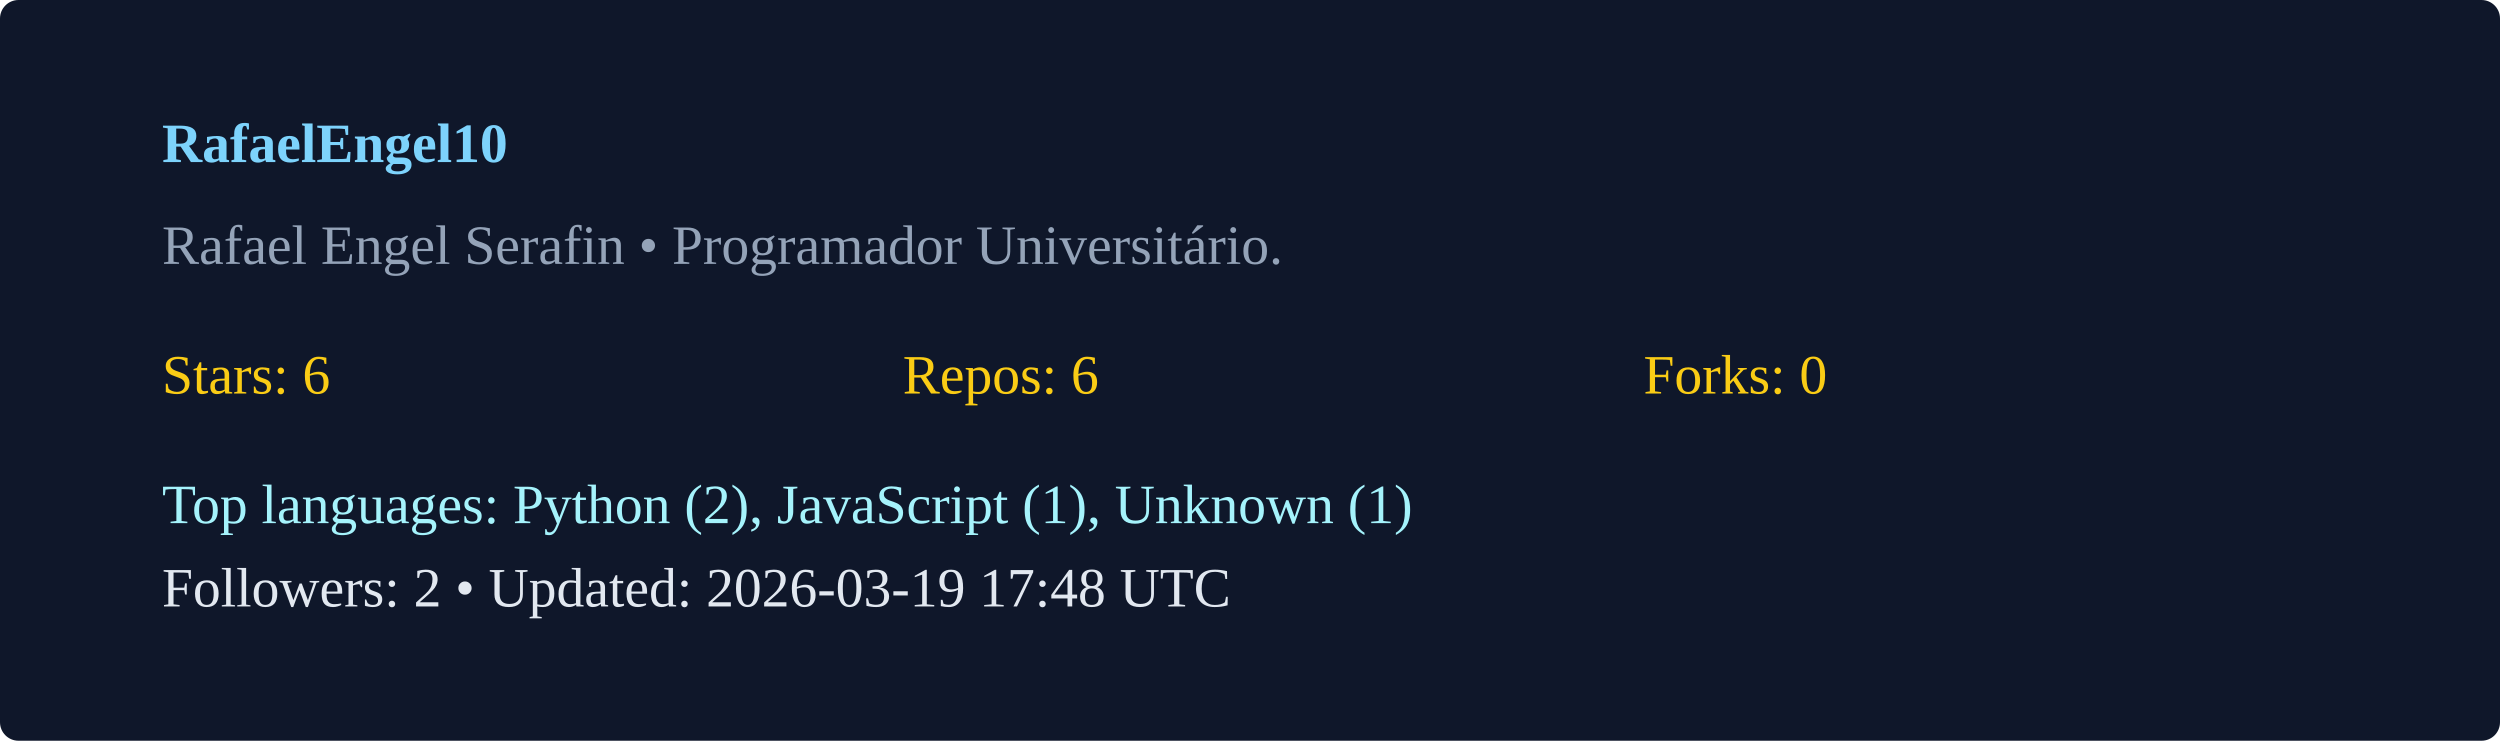
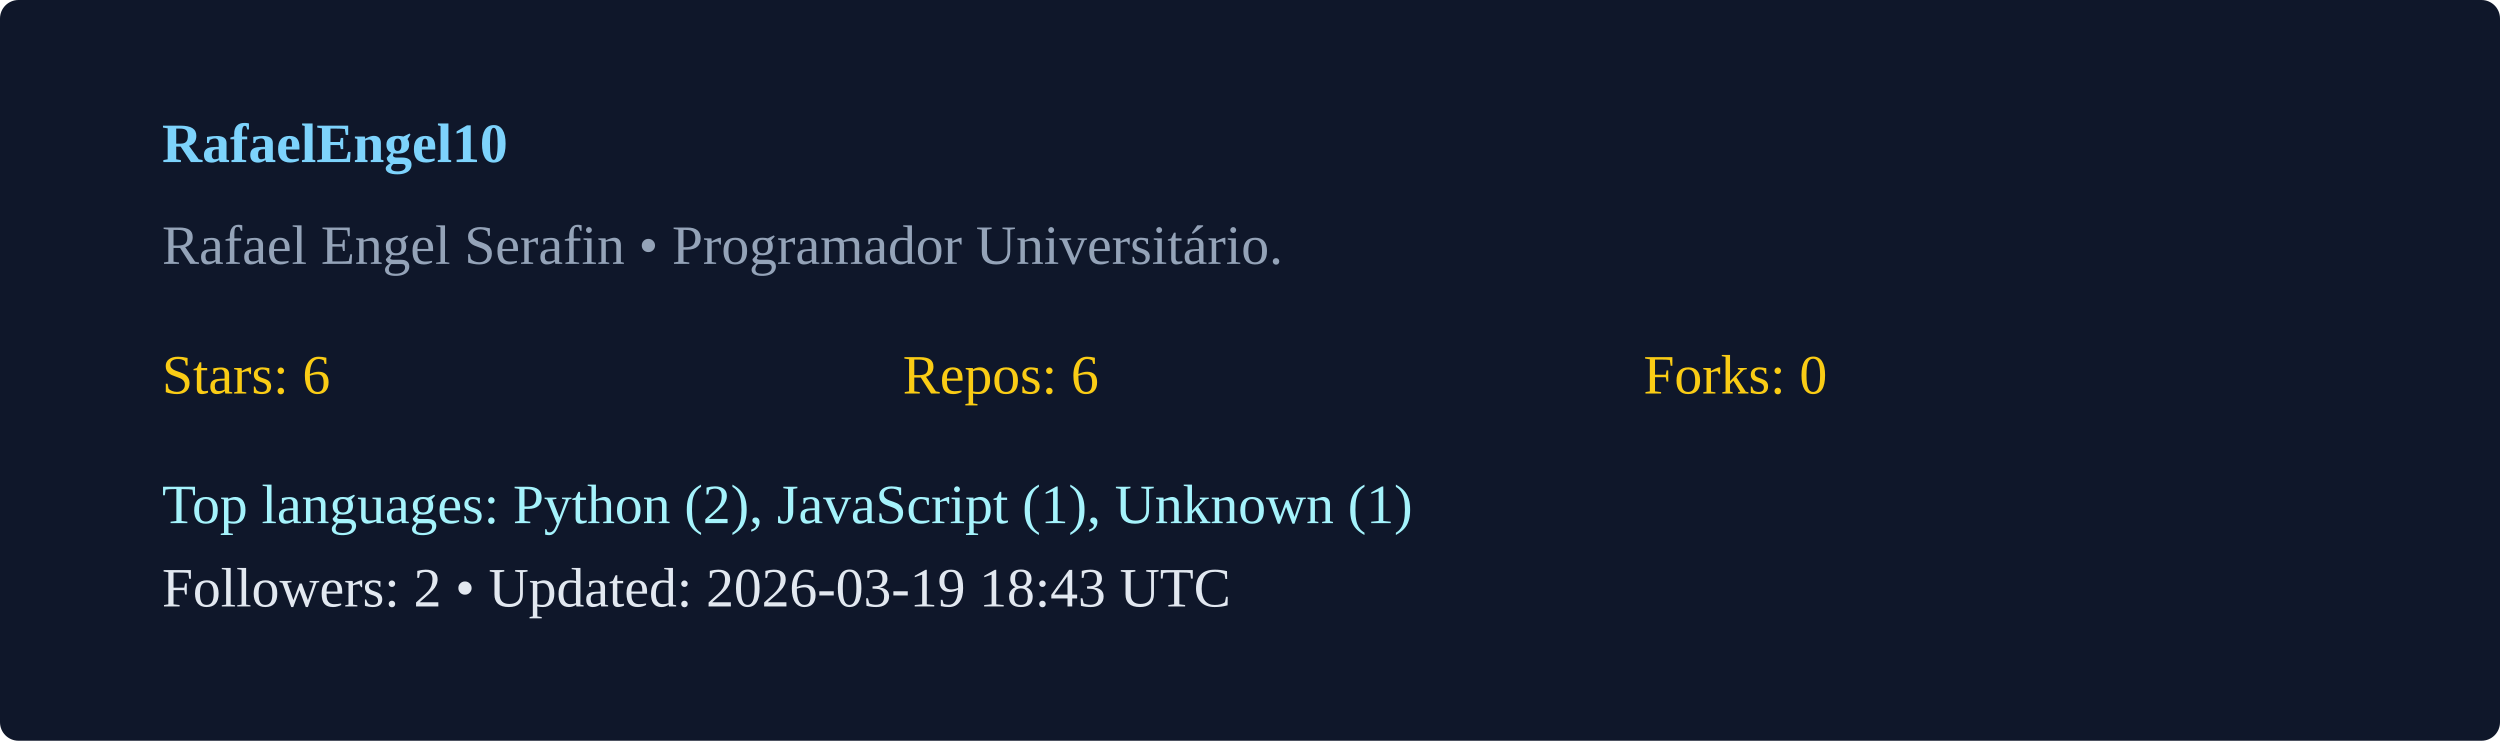
<svg xmlns="http://www.w3.org/2000/svg" width="540" height="160" viewBox="0 0 540 160">
  <rect width="100%" height="100%" rx="4" fill="#0f172a" />
  <g transform="translate(35,35)">
    <text x="0" y="0" fill="#7dd3fc" font-weight="600">RafaelEngel10</text>
    <text x="0" y="22" fill="#94a3b8">Rafael Engel Serafin  • Programador Universitário. </text>
    <g transform="translate(0,50)">
      <text x="0" y="0" fill="#facc15">Stars: 6</text>
      <text x="160" y="0" fill="#facc15">Repos: 6</text>
      <text x="320" y="0" fill="#facc15">Forks: 0</text>
      <text x="0" y="28" fill="#a5f3fc">Top languages: Python (2), JavaScript (1), Unknown (1)</text>
-       <text x="0" y="46" fill="#e2e8f0">Followers: 2 • Updated: 2026-03-19 17:48 UTC</text>
+       <text x="0" y="46" fill="#e2e8f0">Followers: 2 • Updated: 2026-03-19 18:43 UTC</text>
    </g>
  </g>
</svg>
